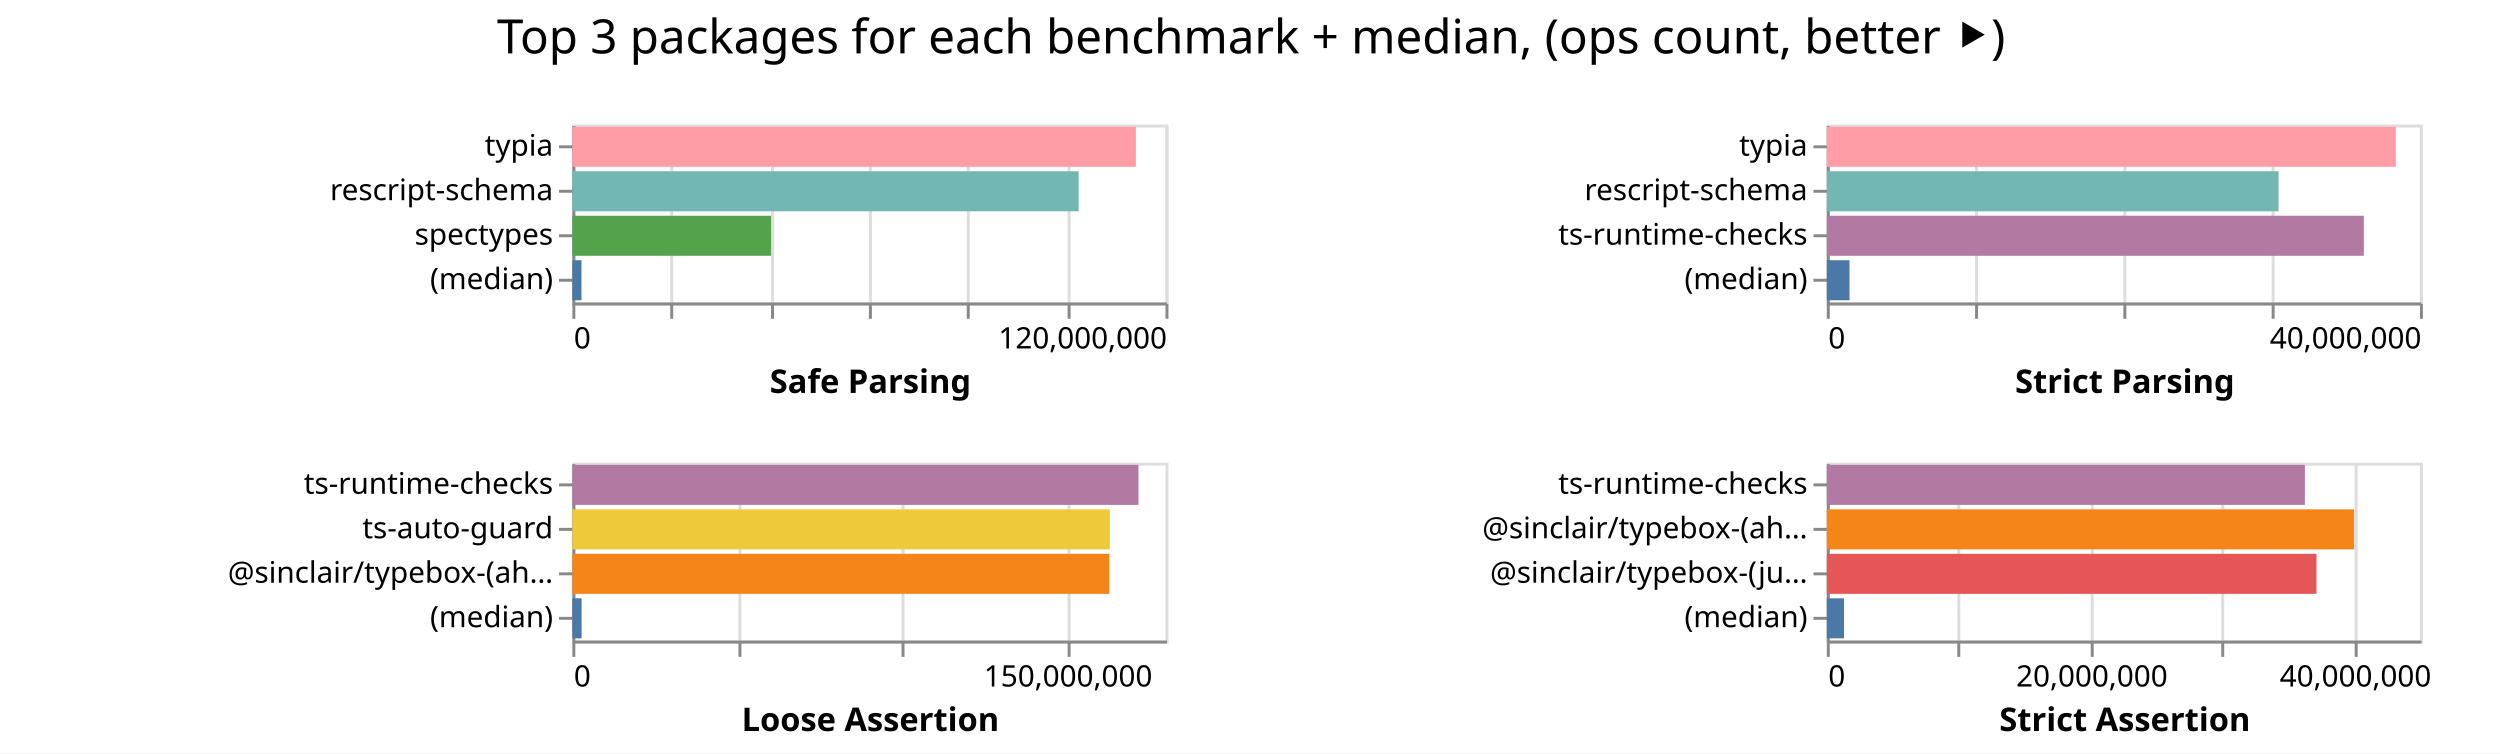
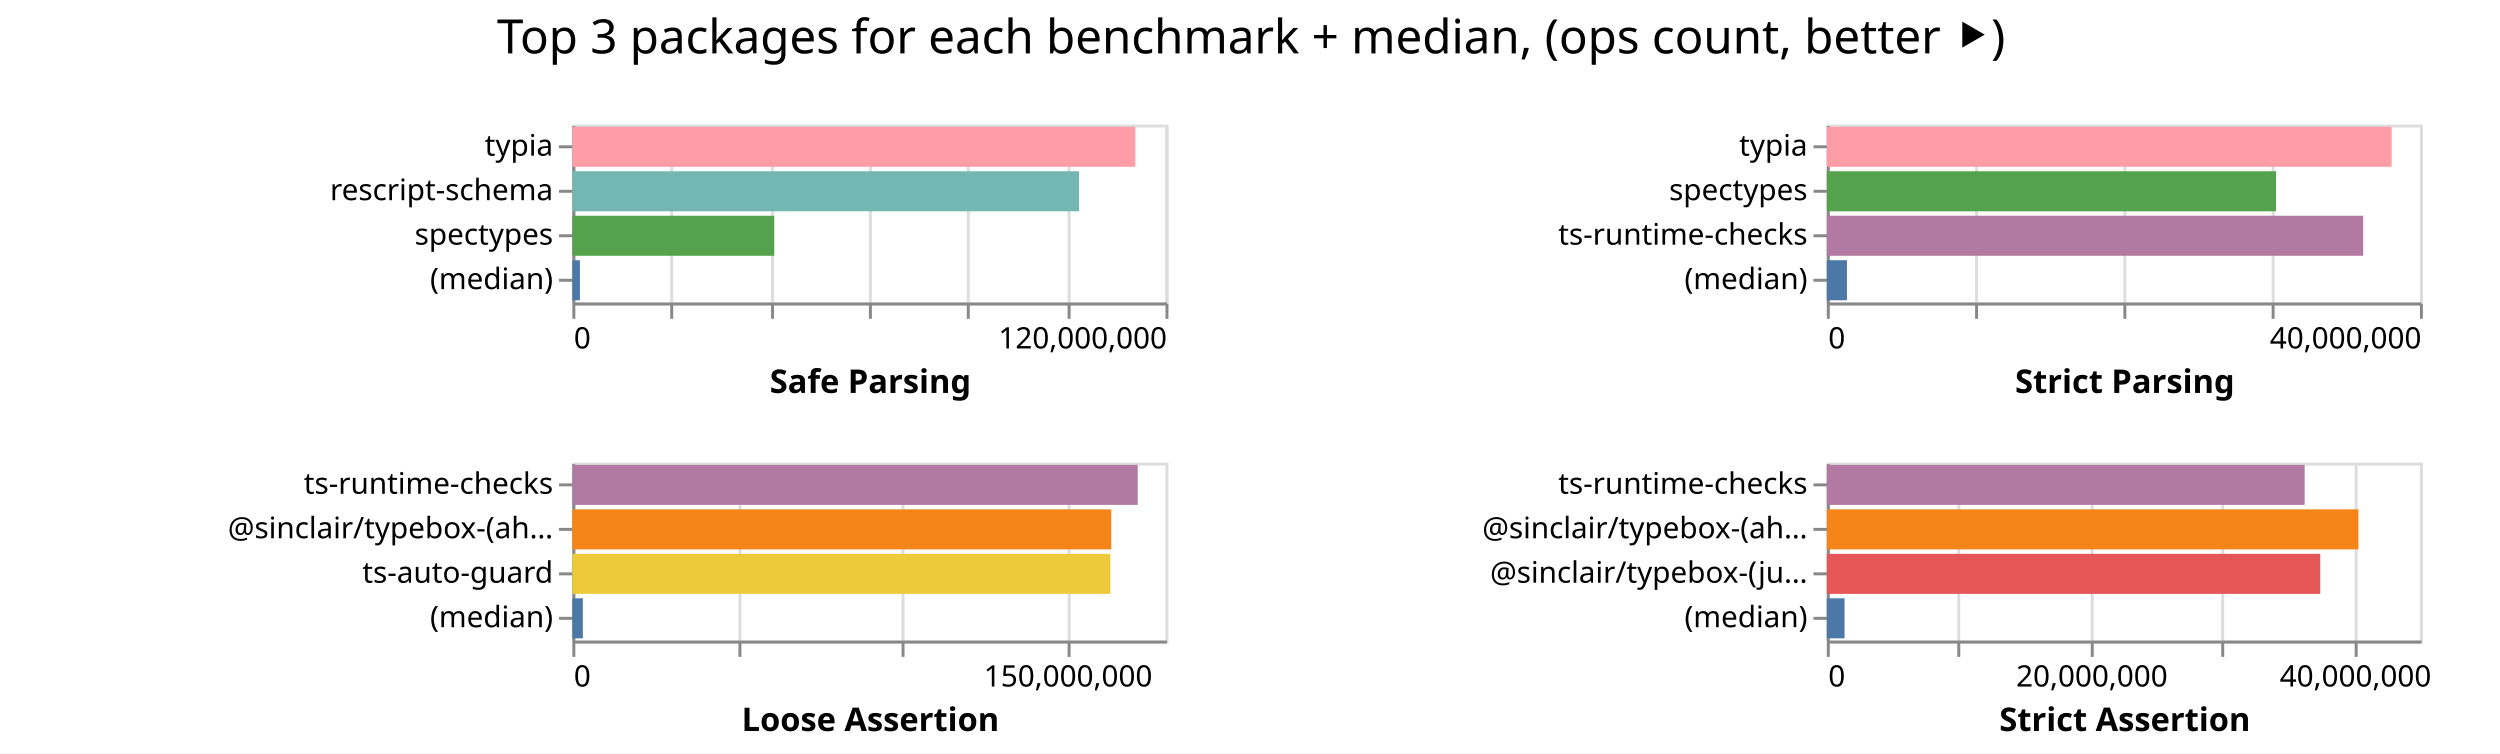
<svg xmlns="http://www.w3.org/2000/svg" width="843" height="254" class="marks">
  <path fill="#fff" d="M0 0h843v254H0z" />
  <g fill="none" stroke-miterlimit="10" aria-roledescription="group mark container" class="mark-group role-frame root">
    <path d="M193 42" aria-hidden="true" class="background" />
    <g aria-roledescription="group mark container" class="mark-group role-scope child__Safe_Parsing_group">
      <path stroke="#ddd" d="M193.5 42.5h200v60h-200Z" aria-hidden="true" class="background" />
      <g aria-hidden="true" class="mark-group role-axis">
        <path d="M193.5 102.5" aria-hidden="true" class="background" pointer-events="none" />
        <g stroke="#ddd" class="mark-rule role-axis-grid" pointer-events="none">
          <path d="M193.5 102.5v-60M226.5 102.5v-60M260.5 102.5v-60M293.5 102.5v-60M326.5 102.5v-60M360.5 102.5v-60M393.5 102.5v-60" />
        </g>
      </g>
      <g aria-label="X-axis titled 'Safe Parsing' for a linear scale with values from 0 to 120,000,000" aria-roledescription="axis" class="mark-group role-axis" pointer-events="none">
        <path d="M193.5 102.5" aria-hidden="true" class="background" />
        <g stroke="#888" class="mark-rule role-axis-tick">
          <path d="M193.5 102.5v5M226.5 102.5v5M260.5 102.5v5M293.5 102.5v5M326.5 102.5v5M360.5 102.5v5M393.5 102.5v5" />
        </g>
        <g fill="#000" class="mark-text role-axis-label" font-family="sans-serif" font-size="10">
          <text transform="translate(193.5 117.5)">0</text>
          <text text-anchor="end" transform="translate(393.5 117.5)">120,000,000</text>
        </g>
        <path stroke="#888" d="M193.5 102.5h200" class="mark-rule role-axis-domain" />
        <text fill="#000" class="mark-text role-axis-title" font-family="sans-serif" font-size="11" font-weight="bold" text-anchor="middle" transform="translate(293.5 132.5)">Safe Parsing</text>
      </g>
      <g aria-label="Y-axis for a discrete scale with 4 values: typia, rescript-schema, spectypes, (median)" aria-roledescription="axis" class="mark-group role-axis" pointer-events="none">
        <path d="M193.5 42.5" aria-hidden="true" class="background" />
        <g stroke="#888" class="mark-rule role-axis-tick">
          <path d="M193.5 49.5h-5M193.5 64.5h-5M193.5 79.5h-5M193.5 94.5h-5" />
        </g>
        <g fill="#000" class="mark-text role-axis-label" font-family="sans-serif" font-size="10" text-anchor="end">
          <text transform="translate(186.5 52.5)">typia</text>
          <text transform="translate(186.5 67.5)">rescript-schema</text>
          <text transform="translate(186.5 82.5)">spectypes</text>
          <text transform="translate(186.5 97.5)">(median)</text>
        </g>
        <path stroke="#888" d="M193.5 42.5v60" class="mark-rule role-axis-domain" />
      </g>
      <g aria-roledescription="rect mark container" class="mark-rect role-mark child__Safe_Parsing_marks">
-         <path fill="#ff9da6" d="M193 42.75h190.024v13.5H193Z" aria-label="Safe Parsing: 114014631; name: typia" aria-roledescription="bar" />
-         <path fill="#72b7b2" d="M193 57.75h170.707v13.5H193Z" aria-label="Safe Parsing: 102423984; name: rescript-schema" aria-roledescription="bar" />
-         <path fill="#54a24b" d="M193 72.75h67v13.5h-67Z" aria-label="Safe Parsing: 40200467; name: spectypes" aria-roledescription="bar" />
-         <path fill="#4c78a8" d="M193 87.75h3.07v13.5H193Z" aria-label="Safe Parsing: 1842112; name: (median)" aria-roledescription="bar" />
+         <path fill="#ff9da6" d="M193 42.75h189.829v13.5H193Z" aria-label="Safe Parsing: 113897274; name: typia" aria-roledescription="bar" />
+         <path fill="#72b7b2" d="M193 57.75h170.863v13.5H193Z" aria-label="Safe Parsing: 102518067; name: rescript-schema" aria-roledescription="bar" />
+         <path fill="#54a24b" d="M193 72.75h68.082v13.5H193Z" aria-label="Safe Parsing: 40849185; name: spectypes" aria-roledescription="bar" />
+         <path fill="#4c78a8" d="M193 87.75h2.542v13.5H193Z" aria-label="Safe Parsing: 1524987; name: (median)" aria-roledescription="bar" />
      </g>
    </g>
    <g aria-roledescription="group mark container" class="mark-group role-scope child__Strict_Parsing_group">
      <path stroke="#ddd" d="M616.5 42.5h200v60h-200Z" aria-hidden="true" class="background" />
      <g aria-hidden="true" class="mark-group role-axis">
        <path d="M616.5 102.5" aria-hidden="true" class="background" pointer-events="none" />
        <g stroke="#ddd" class="mark-rule role-axis-grid" pointer-events="none">
          <path d="M616.5 102.5v-60M666.5 102.5v-60M716.5 102.5v-60M766.5 102.5v-60M816.5 102.5v-60" />
        </g>
      </g>
      <g aria-label="X-axis titled 'Strict Parsing' for a linear scale with values from 0 to 40,000,000" aria-roledescription="axis" class="mark-group role-axis" pointer-events="none">
        <path d="M616.5 102.5" aria-hidden="true" class="background" />
        <g stroke="#888" class="mark-rule role-axis-tick">
          <path d="M616.5 102.5v5M666.5 102.5v5M716.5 102.5v5M766.5 102.5v5M816.5 102.5v5" />
        </g>
        <g fill="#000" class="mark-text role-axis-label" font-family="sans-serif" font-size="10">
          <text transform="translate(616.5 117.5)">0</text>
          <text text-anchor="end" transform="translate(816.5 117.5)">40,000,000</text>
        </g>
        <path stroke="#888" d="M616.5 102.5h200" class="mark-rule role-axis-domain" />
        <text fill="#000" class="mark-text role-axis-title" font-family="sans-serif" font-size="11" font-weight="bold" text-anchor="middle" transform="translate(716.5 132.5)">Strict Parsing</text>
      </g>
-       <g aria-label="Y-axis for a discrete scale with 4 values: typia, rescript-schema, ts-runtime-checks, (median)" aria-roledescription="axis" class="mark-group role-axis" pointer-events="none">
+       <g aria-label="Y-axis for a discrete scale with 4 values: typia, spectypes, ts-runtime-checks, (median)" aria-roledescription="axis" class="mark-group role-axis" pointer-events="none">
        <path d="M616.5 42.5" aria-hidden="true" class="background" />
        <g stroke="#888" class="mark-rule role-axis-tick">
          <path d="M616.5 49.5h-5M616.5 64.5h-5M616.5 79.5h-5M616.5 94.5h-5" />
        </g>
        <g fill="#000" class="mark-text role-axis-label" font-family="sans-serif" font-size="10" text-anchor="end">
          <text transform="translate(609.5 52.5)">typia</text>
-           <text transform="translate(609.5 67.5)">rescript-schema</text>
+           <text transform="translate(609.5 67.5)">spectypes</text>
          <text transform="translate(609.5 82.5)">ts-runtime-checks</text>
          <text transform="translate(609.5 97.5)">(median)</text>
        </g>
        <path stroke="#888" d="M616.5 42.5v60" class="mark-rule role-axis-domain" />
      </g>
      <g aria-roledescription="rect mark container" class="mark-rect role-mark child__Strict_Parsing_marks">
-         <path fill="#ff9da6" d="M616 42.75h191.866v13.5H616Z" aria-label="Strict Parsing: 38373169; name: typia" aria-roledescription="bar" />
-         <path fill="#72b7b2" d="M616 57.75h152.332v13.5H616Z" aria-label="Strict Parsing: 30466334; name: rescript-schema" aria-roledescription="bar" />
-         <path fill="#b279a2" d="M616 72.75h181.088v13.5H616Z" aria-label="Strict Parsing: 36217502; name: ts-runtime-checks" aria-roledescription="bar" />
-         <path fill="#4c78a8" d="M616 87.75h7.648v13.5H616Z" aria-label="Strict Parsing: 1529600.5; name: (median)" aria-roledescription="bar" />
+         <path fill="#ff9da6" d="M616 42.75h190.452v13.5H616Z" aria-label="Strict Parsing: 38090323; name: typia" aria-roledescription="bar" />
+         <path fill="#54a24b" d="M616 57.75h151.473v13.5H616Z" aria-label="Strict Parsing: 30294540; name: spectypes" aria-roledescription="bar" />
+         <path fill="#b279a2" d="M616 72.75h180.876v13.5H616Z" aria-label="Strict Parsing: 36175121; name: ts-runtime-checks" aria-roledescription="bar" />
+         <path fill="#4c78a8" d="M616 87.75h6.794v13.5H616Z" aria-label="Strict Parsing: 1358819.5; name: (median)" aria-roledescription="bar" />
      </g>
    </g>
    <g aria-roledescription="group mark container" class="mark-group role-scope child__Loose_Assertion_group">
      <path stroke="#ddd" d="M193.5 156.5h200v60h-200Z" aria-hidden="true" class="background" />
      <g aria-hidden="true" class="mark-group role-axis">
        <path d="M193.5 216.5" aria-hidden="true" class="background" pointer-events="none" />
        <g stroke="#ddd" class="mark-rule role-axis-grid" pointer-events="none">
          <path d="M193.5 216.5v-60M249.5 216.5v-60M304.5 216.5v-60M360.5 216.5v-60" />
        </g>
      </g>
      <g aria-label="X-axis titled 'Loose Assertion' for a linear scale with values from 0 to 180,000,000" aria-roledescription="axis" class="mark-group role-axis" pointer-events="none">
        <path d="M193.5 216.5" aria-hidden="true" class="background" />
        <g stroke="#888" class="mark-rule role-axis-tick">
          <path d="M193.5 216.5v5M249.5 216.5v5M304.5 216.5v5M360.5 216.5v5" />
        </g>
        <g fill="#000" class="mark-text role-axis-label" font-family="sans-serif" font-size="10">
          <text transform="translate(193.5 231.5)">0</text>
          <text text-anchor="middle" transform="translate(360.167 231.5)">150,000,000</text>
        </g>
        <path stroke="#888" d="M193.5 216.5h200" class="mark-rule role-axis-domain" />
        <text fill="#000" class="mark-text role-axis-title" font-family="sans-serif" font-size="11" font-weight="bold" text-anchor="middle" transform="translate(293.5 246.5)">Loose Assertion</text>
      </g>
-       <g aria-label="Y-axis for a discrete scale with 4 values: ts-runtime-checks, ts-auto-guard, @sinclair/typebox-(ahead-of-time), (median)" aria-roledescription="axis" class="mark-group role-axis" pointer-events="none">
+       <g aria-label="Y-axis for a discrete scale with 4 values: ts-runtime-checks, @sinclair/typebox-(ahead-of-time), ts-auto-guard, (median)" aria-roledescription="axis" class="mark-group role-axis" pointer-events="none">
        <path d="M193.5 156.5" aria-hidden="true" class="background" />
        <g stroke="#888" class="mark-rule role-axis-tick">
          <path d="M193.5 163.5h-5M193.5 178.5h-5M193.5 193.5h-5M193.5 208.5h-5" />
        </g>
        <g fill="#000" class="mark-text role-axis-label" font-family="sans-serif" font-size="10" text-anchor="end">
          <text transform="translate(186.5 166.5)">ts-runtime-checks</text>
-           <text transform="translate(186.5 181.5)">ts-auto-guard</text>
-           <text transform="translate(186.5 196.5)">@sinclair/typebox-(ah…</text>
+           <text transform="translate(186.5 181.5)">@sinclair/typebox-(ah…</text>
+           <text transform="translate(186.5 196.5)">ts-auto-guard</text>
          <text transform="translate(186.5 211.5)">(median)</text>
        </g>
        <path stroke="#888" d="M193.5 156.5v60" class="mark-rule role-axis-domain" />
      </g>
      <g aria-roledescription="rect mark container" class="mark-rect role-mark child__Loose_Assertion_marks">
-         <path fill="#b279a2" d="M193 156.75h190.894v13.5H193Z" aria-label="Loose Assertion: 171804553; name: ts-runtime-checks" aria-roledescription="bar" />
-         <path fill="#eeca3b" d="M193 171.75h181.23v13.5H193Z" aria-label="Loose Assertion: 163106395; name: ts-auto-guard" aria-roledescription="bar" />
-         <path fill="#f58518" d="M193 186.75h181.09v13.5H193Z" aria-label="Loose Assertion: 162980832; name: @sinclair/typebox-(ahead-of-time)" aria-roledescription="bar" />
-         <path fill="#4c78a8" d="M193 201.75h3.117v13.5H193Z" aria-label="Loose Assertion: 2805556; name: (median)" aria-roledescription="bar" />
+         <path fill="#b279a2" d="M193 156.75h190.643v13.5H193Z" aria-label="Loose Assertion: 171579108; name: ts-runtime-checks" aria-roledescription="bar" />
+         <path fill="#f58518" d="M193 171.75h181.721v13.5H193Z" aria-label="Loose Assertion: 163548888; name: @sinclair/typebox-(ahead-of-time)" aria-roledescription="bar" />
+         <path fill="#eeca3b" d="M193 186.75h181.419v13.5H193Z" aria-label="Loose Assertion: 163276817; name: ts-auto-guard" aria-roledescription="bar" />
+         <path fill="#4c78a8" d="M193 201.75h3.537v13.5H193Z" aria-label="Loose Assertion: 3183239; name: (median)" aria-roledescription="bar" />
      </g>
    </g>
    <g aria-roledescription="group mark container" class="mark-group role-scope child__Strict_Assertion_group">
      <path stroke="#ddd" d="M616.5 156.5h200v60h-200Z" aria-hidden="true" class="background" />
      <g aria-hidden="true" class="mark-group role-axis">
        <path d="M616.5 216.5" aria-hidden="true" class="background" pointer-events="none" />
        <g stroke="#ddd" class="mark-rule role-axis-grid" pointer-events="none">
          <path d="M616.5 216.5v-60M660.5 216.5v-60M705.5 216.5v-60M749.5 216.5v-60M794.5 216.5v-60" />
        </g>
      </g>
      <g aria-label="X-axis titled 'Strict Assertion' for a linear scale with values from 0 to 45,000,000" aria-roledescription="axis" class="mark-group role-axis" pointer-events="none">
        <path d="M616.5 216.5" aria-hidden="true" class="background" />
        <g stroke="#888" class="mark-rule role-axis-tick">
          <path d="M616.5 216.5v5M660.5 216.5v5M705.5 216.5v5M749.5 216.5v5M794.5 216.5v5" />
        </g>
        <g fill="#000" class="mark-text role-axis-label" font-family="sans-serif" font-size="10">
          <text transform="translate(616.5 231.5)">0</text>
          <text text-anchor="middle" transform="translate(705.389 231.5)">20,000,000</text>
          <text text-anchor="middle" transform="translate(794.278 231.5)">40,000,000</text>
        </g>
        <path stroke="#888" d="M616.5 216.5h200" class="mark-rule role-axis-domain" />
        <text fill="#000" class="mark-text role-axis-title" font-family="sans-serif" font-size="11" font-weight="bold" text-anchor="middle" transform="translate(716.5 246.5)">Strict Assertion</text>
      </g>
      <g aria-label="Y-axis for a discrete scale with 4 values: ts-runtime-checks, @sinclair/typebox-(ahead-of-time), @sinclair/typebox-(just-in-time), (median)" aria-roledescription="axis" class="mark-group role-axis" pointer-events="none">
        <path d="M616.5 156.5" aria-hidden="true" class="background" />
        <g stroke="#888" class="mark-rule role-axis-tick">
          <path d="M616.5 163.5h-5M616.5 178.5h-5M616.5 193.5h-5M616.5 208.5h-5" />
        </g>
        <g fill="#000" class="mark-text role-axis-label" font-family="sans-serif" font-size="10" text-anchor="end">
          <text transform="translate(609.5 166.5)">ts-runtime-checks</text>
          <text transform="translate(609.5 181.5)">@sinclair/typebox-(ah…</text>
          <text transform="translate(609.5 196.5)">@sinclair/typebox-(ju…</text>
          <text transform="translate(609.5 211.5)">(median)</text>
        </g>
        <path stroke="#888" d="M616.5 156.5v60" class="mark-rule role-axis-domain" />
      </g>
      <g aria-roledescription="rect mark container" class="mark-rect role-mark child__Strict_Assertion_marks">
-         <path fill="#b279a2" d="M616 156.75h161.209v13.5H616Z" aria-label="Strict Assertion: 36272025; name: ts-runtime-checks" aria-roledescription="bar" />
-         <path fill="#f58518" d="M616 171.75h177.809v13.5H616Z" aria-label="Strict Assertion: 40007024; name: @sinclair/typebox-(ahead-of-time)" aria-roledescription="bar" />
-         <path fill="#e45756" d="M616 186.75h165.118v13.5H616Z" aria-label="Strict Assertion: 37151454; name: @sinclair/typebox-(just-in-time)" aria-roledescription="bar" />
-         <path fill="#4c78a8" d="M616 201.75h5.794v13.5H616Z" aria-label="Strict Assertion: 1303671; name: (median)" aria-roledescription="bar" />
+         <path fill="#b279a2" d="M616 156.75h161.135v13.5H616Z" aria-label="Strict Assertion: 36255291; name: ts-runtime-checks" aria-roledescription="bar" />
+         <path fill="#f58518" d="M616 171.75h179.26v13.5H616Z" aria-label="Strict Assertion: 40333654; name: @sinclair/typebox-(ahead-of-time)" aria-roledescription="bar" />
+         <path fill="#e45756" d="M616 186.75h166.391v13.5H616Z" aria-label="Strict Assertion: 37438014; name: @sinclair/typebox-(just-in-time)" aria-roledescription="bar" />
+         <path fill="#4c78a8" d="M616 201.75h5.983v13.5H616Z" aria-label="Strict Assertion: 1346121.5; name: (median)" aria-roledescription="bar" />
      </g>
    </g>
    <g class="mark-group role-title">
      <path d="M421.889 5" aria-hidden="true" class="background" pointer-events="none" />
      <text fill="#000" aria-label="Title text 'Top 3 packages for each benchmark + median, (ops count, better ⯈)'" aria-roledescription="title" class="mark-text role-title-text" font-family="sans-serif" font-size="16" pointer-events="none" text-anchor="middle" transform="translate(421.889 18)">Top 3 packages for each benchmark + median, (ops count, better ⯈)</text>
    </g>
  </g>
</svg>
